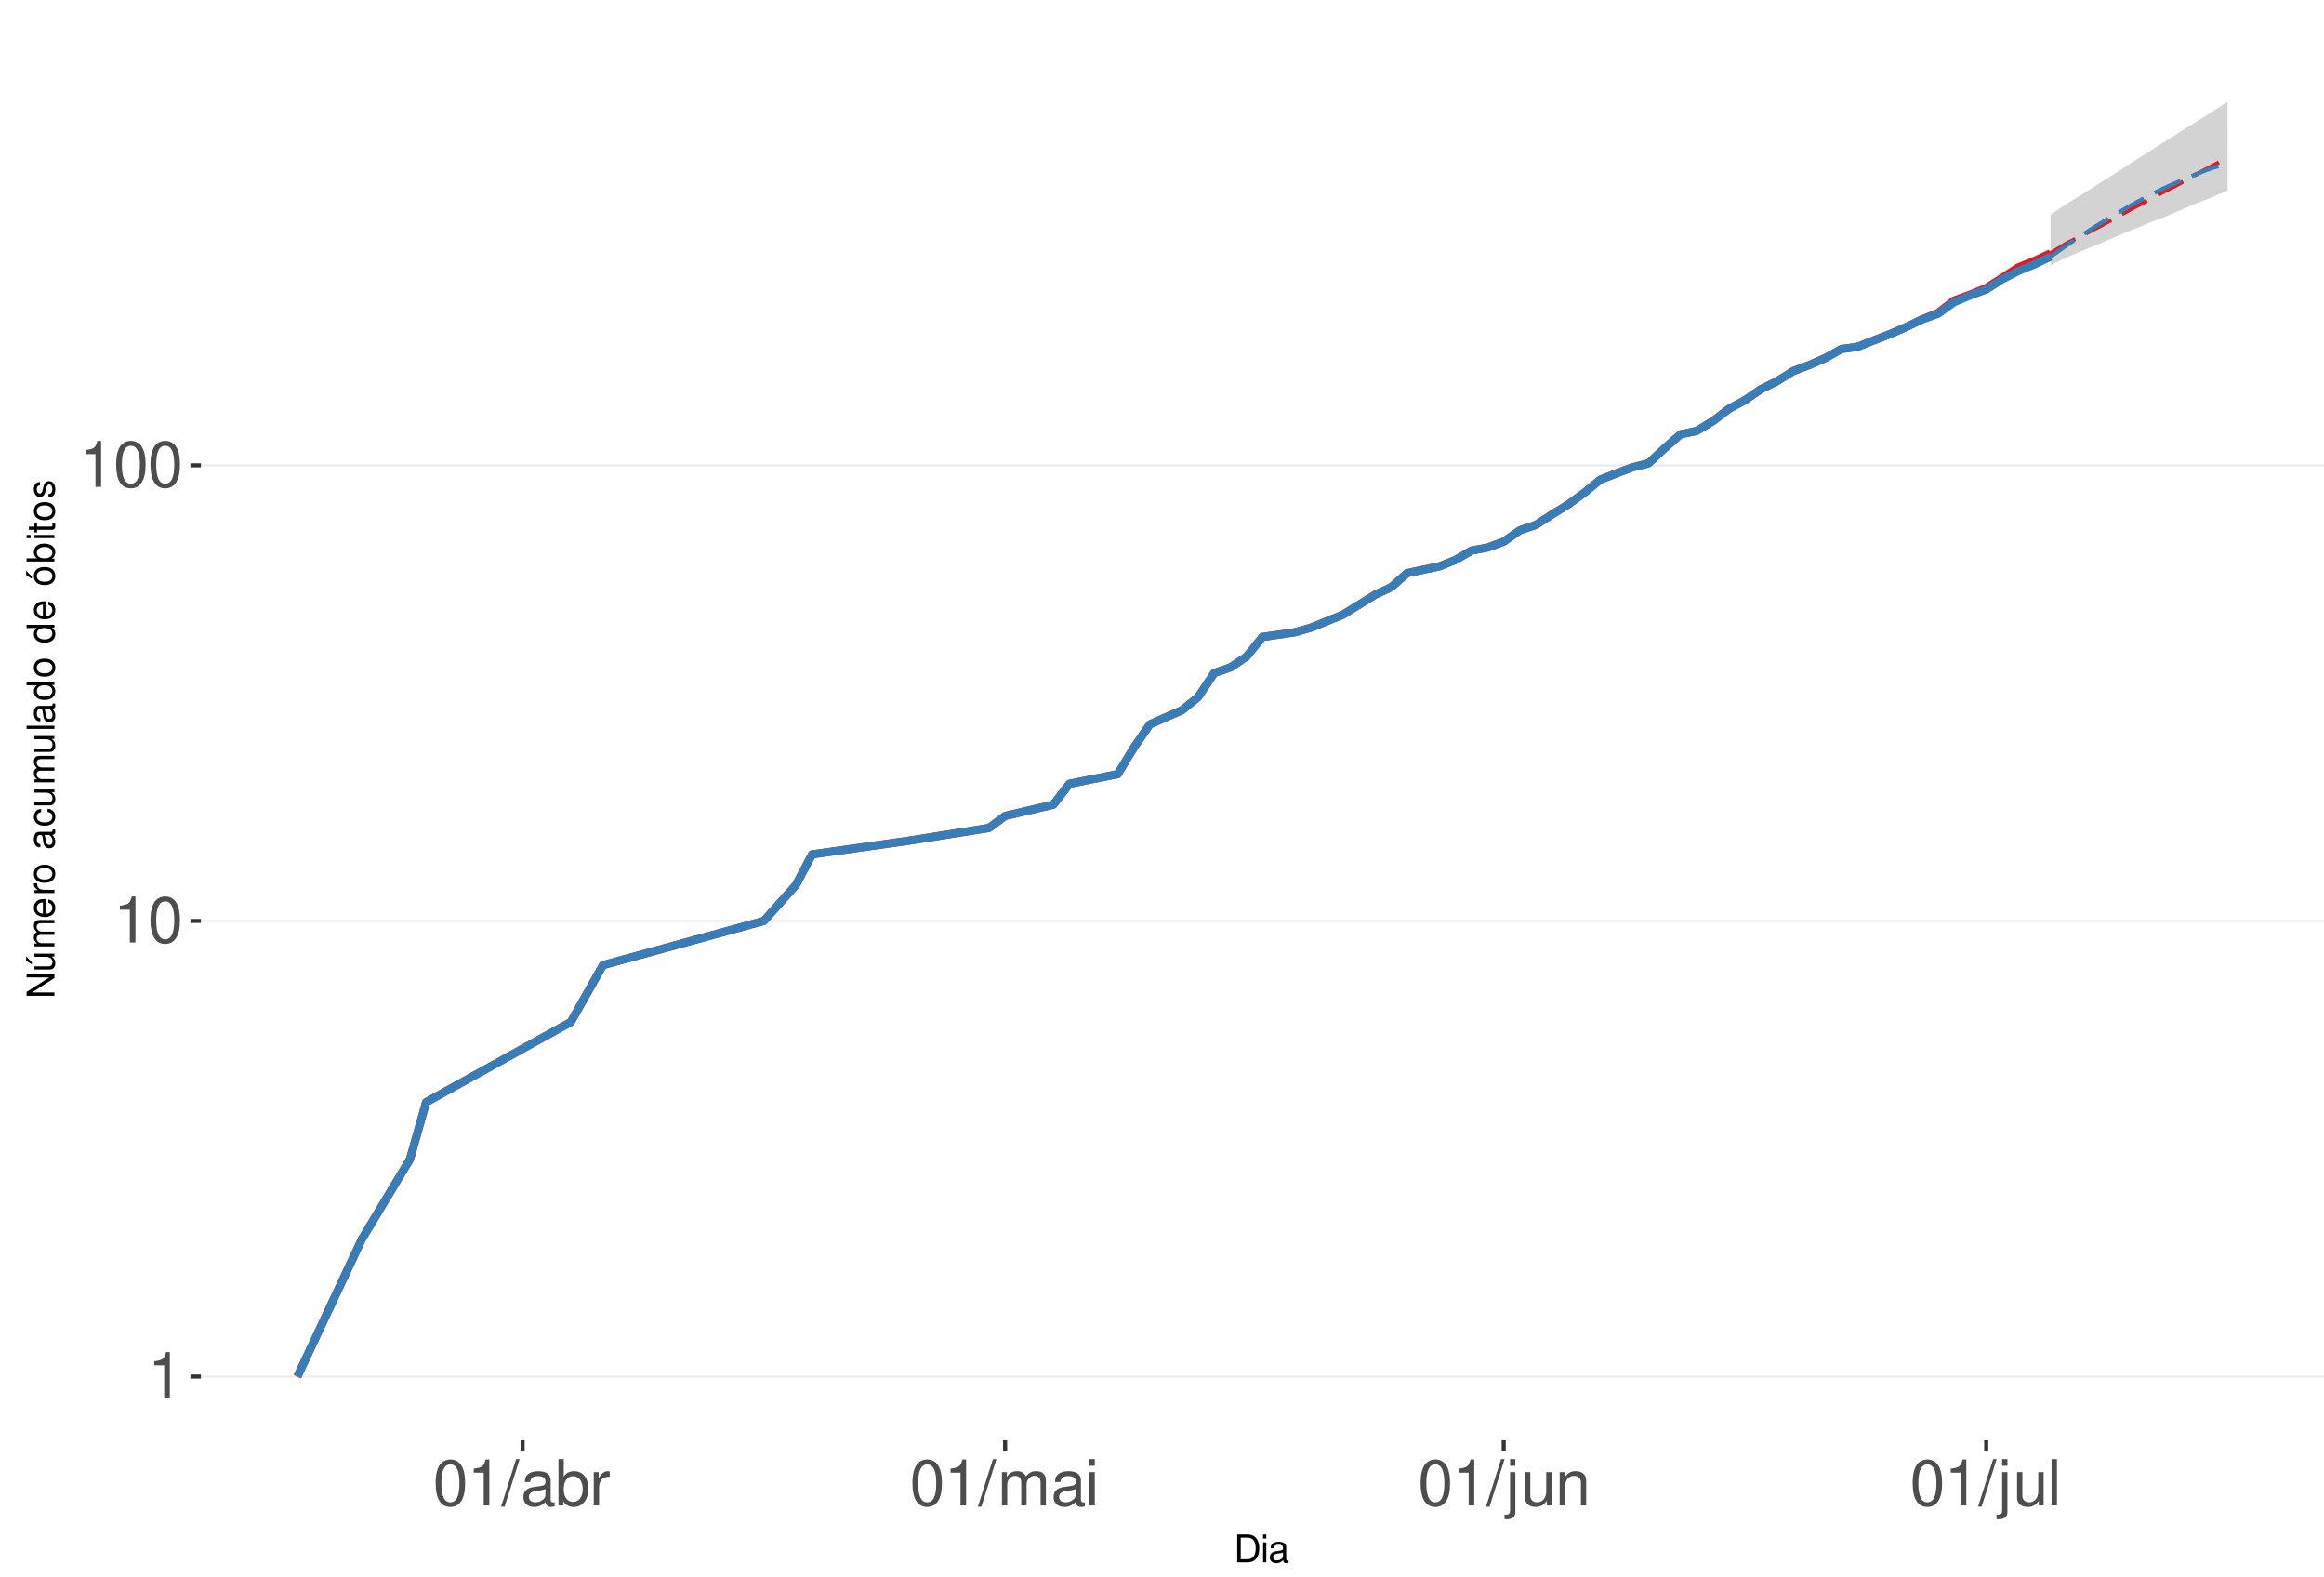
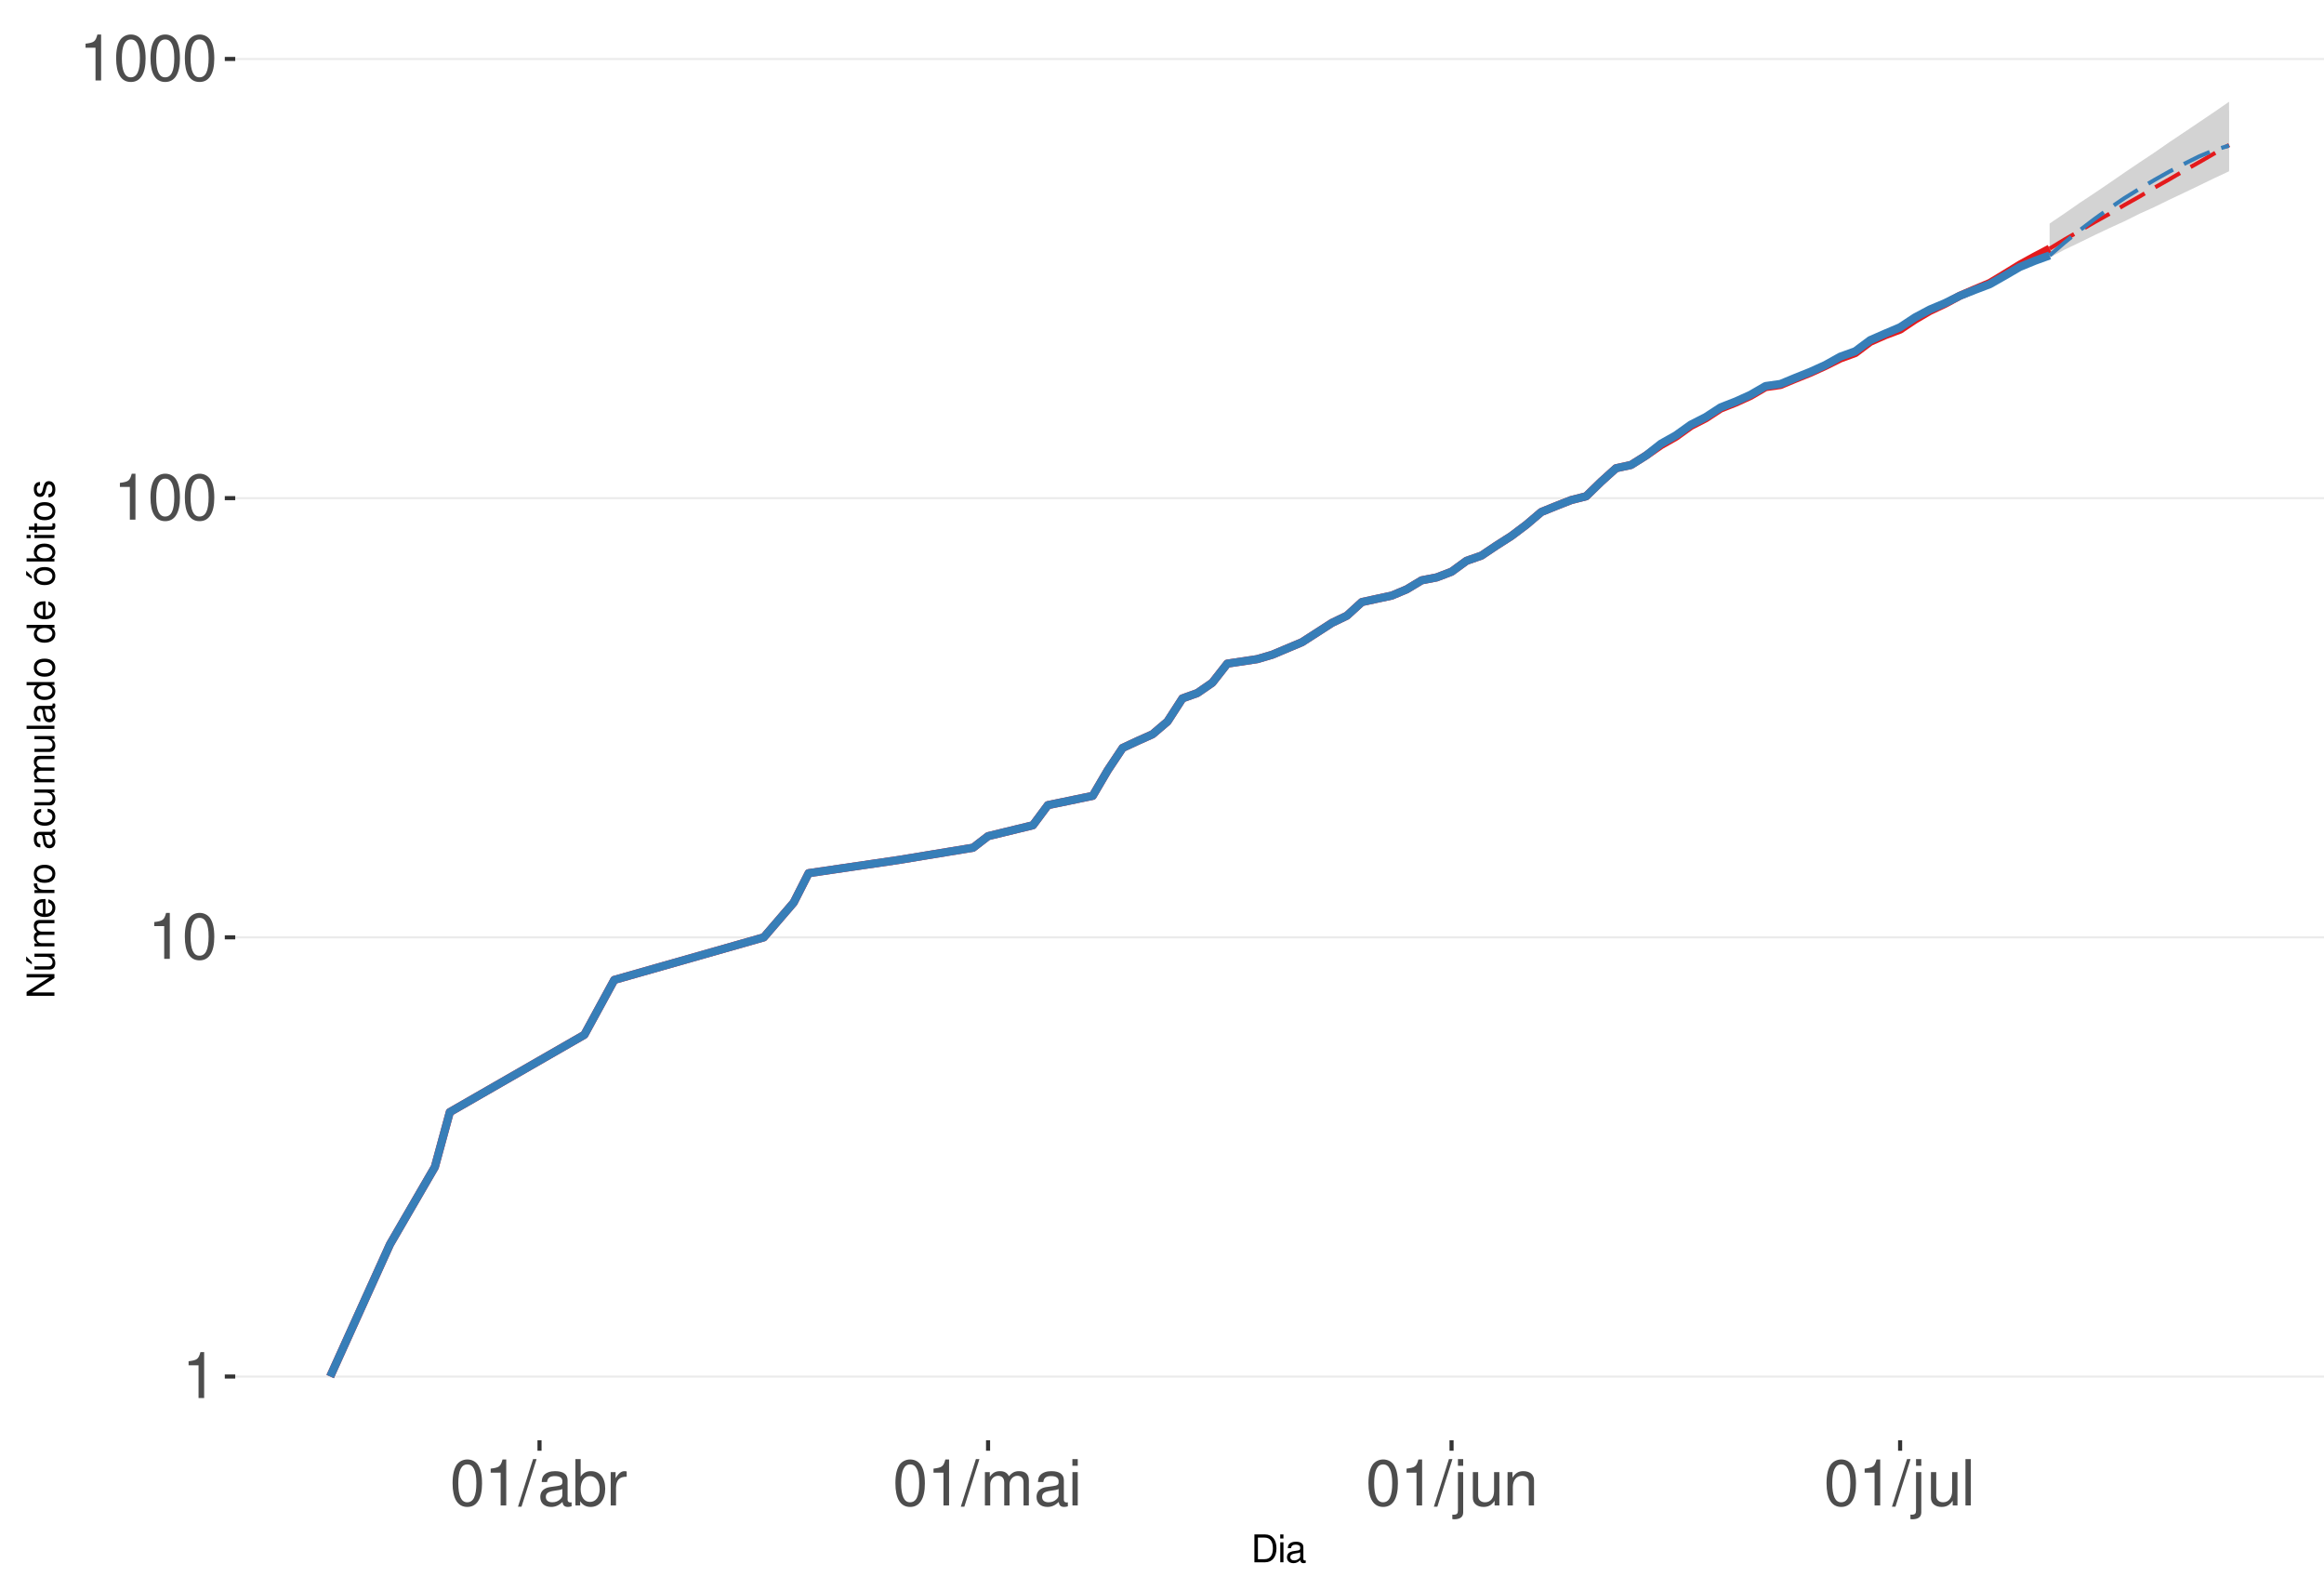
<svg xmlns="http://www.w3.org/2000/svg" xmlns:xlink="http://www.w3.org/1999/xlink" width="609pt" height="413pt" viewBox="0 0 609 413" version="1.1">
  <defs>
    <g>
      <symbol overflow="visible" id="glyph0-0">
        <path style="stroke:none;" d="" />
      </symbol>
      <symbol overflow="visible" id="glyph0-1">
        <path style="stroke:none;" d="M 4.312 -8.578 L 4.312 0 L 5.781 0 L 5.781 -12.047 L 4.812 -12.047 C 4.297 -10.188 3.969 -9.938 1.703 -9.641 L 1.703 -8.578 Z M 4.312 -8.578 " />
      </symbol>
      <symbol overflow="visible" id="glyph0-2">
        <path style="stroke:none;" d="M 4.578 -12.047 C 3.484 -12.047 2.484 -11.547 1.859 -10.734 C 1.094 -9.656 0.719 -8.062 0.719 -5.828 C 0.719 -1.766 2.047 0.391 4.578 0.391 C 7.078 0.391 8.438 -1.766 8.438 -5.734 C 8.438 -8.062 8.078 -9.625 7.297 -10.734 C 6.672 -11.562 5.703 -12.047 4.578 -12.047 Z M 4.578 -10.75 C 6.156 -10.75 6.953 -9.125 6.953 -5.859 C 6.953 -2.438 6.172 -0.828 4.547 -0.828 C 3 -0.828 2.219 -2.5 2.219 -5.812 C 2.219 -9.125 3 -10.75 4.578 -10.75 Z M 4.578 -10.75 " />
      </symbol>
      <symbol overflow="visible" id="glyph0-3">
        <path style="stroke:none;" d="M 3.812 -12.141 L -0.141 0.328 L 0.781 0.328 L 4.734 -12.141 Z M 3.812 -12.141 " />
      </symbol>
      <symbol overflow="visible" id="glyph0-4">
        <path style="stroke:none;" d="M 8.906 -0.812 C 8.766 -0.781 8.688 -0.781 8.609 -0.781 C 8.125 -0.781 7.859 -1.031 7.859 -1.469 L 7.859 -6.594 C 7.859 -8.141 6.734 -8.984 4.578 -8.984 C 3.297 -8.984 2.281 -8.609 1.688 -7.969 C 1.281 -7.516 1.109 -7.016 1.078 -6.141 L 2.484 -6.141 C 2.594 -7.219 3.234 -7.688 4.531 -7.688 C 5.797 -7.688 6.484 -7.234 6.484 -6.391 L 6.484 -6.031 C 6.469 -5.438 6.156 -5.219 5.031 -5.062 C 3.062 -4.812 2.766 -4.75 2.234 -4.531 C 1.219 -4.094 0.703 -3.328 0.703 -2.203 C 0.703 -0.609 1.797 0.391 3.562 0.391 C 4.656 0.391 5.547 0 6.531 -0.906 C 6.625 0 7.062 0.391 7.969 0.391 C 8.266 0.391 8.438 0.344 8.906 0.234 Z M 6.484 -2.75 C 6.484 -2.281 6.344 -2 5.922 -1.609 C 5.359 -1.094 4.688 -0.828 3.859 -0.828 C 2.781 -0.828 2.156 -1.344 2.156 -2.234 C 2.156 -3.141 2.75 -3.609 4.25 -3.828 C 5.734 -4.031 6.016 -4.094 6.484 -4.312 Z M 6.484 -2.75 " />
      </symbol>
      <symbol overflow="visible" id="glyph0-5">
        <path style="stroke:none;" d="M 0.906 -12.141 L 0.906 0 L 2.156 0 L 2.156 -1.109 C 2.812 -0.094 3.703 0.391 4.906 0.391 C 7.219 0.391 8.719 -1.5 8.719 -4.391 C 8.719 -7.234 7.297 -8.984 4.984 -8.984 C 3.781 -8.984 2.938 -8.531 2.281 -7.547 L 2.281 -12.141 Z M 4.719 -7.672 C 6.266 -7.672 7.266 -6.328 7.266 -4.25 C 7.266 -2.266 6.234 -0.922 4.719 -0.922 C 3.234 -0.922 2.281 -2.25 2.281 -4.297 C 2.281 -6.344 3.234 -7.672 4.719 -7.672 Z M 4.719 -7.672 " />
      </symbol>
      <symbol overflow="visible" id="glyph0-6">
        <path style="stroke:none;" d="M 1.156 -8.734 L 1.156 0 L 2.547 0 L 2.547 -4.531 C 2.562 -6.625 3.438 -7.562 5.344 -7.516 L 5.344 -8.922 C 5.109 -8.969 4.984 -8.984 4.812 -8.984 C 3.922 -8.984 3.234 -8.438 2.438 -7.141 L 2.438 -8.734 Z M 1.156 -8.734 " />
      </symbol>
      <symbol overflow="visible" id="glyph0-7">
        <path style="stroke:none;" d="M 1.172 -8.734 L 1.172 0 L 2.562 0 L 2.562 -5.484 C 2.562 -6.75 3.484 -7.766 4.609 -7.766 C 5.641 -7.766 6.234 -7.125 6.234 -6.016 L 6.234 0 L 7.625 0 L 7.625 -5.484 C 7.625 -6.75 8.547 -7.766 9.672 -7.766 C 10.688 -7.766 11.297 -7.109 11.297 -6.016 L 11.297 0 L 12.688 0 L 12.688 -6.547 C 12.688 -8.109 11.797 -8.984 10.156 -8.984 C 9 -8.984 8.297 -8.625 7.484 -7.641 C 6.969 -8.578 6.266 -8.984 5.125 -8.984 C 3.969 -8.984 3.188 -8.547 2.453 -7.5 L 2.453 -8.734 Z M 1.172 -8.734 " />
      </symbol>
      <symbol overflow="visible" id="glyph0-8">
        <path style="stroke:none;" d="M 2.5 -8.734 L 1.109 -8.734 L 1.109 0 L 2.5 0 Z M 2.5 -12.141 L 1.094 -12.141 L 1.094 -10.391 L 2.5 -10.391 Z M 2.5 -12.141 " />
      </symbol>
      <symbol overflow="visible" id="glyph0-9">
        <path style="stroke:none;" d="M 1.172 -8.734 L 1.172 1.266 C 1.172 2.125 0.906 2.422 0.031 2.422 C -0.062 2.422 -0.109 2.422 -0.297 2.406 L -0.297 3.578 C -0.141 3.609 -0.047 3.625 0.172 3.625 C 1.734 3.625 2.547 3.016 2.547 1.812 L 2.547 -8.734 Z M 2.547 -12.141 L 1.172 -12.141 L 1.172 -10.391 L 2.547 -10.391 Z M 2.547 -12.141 " />
      </symbol>
      <symbol overflow="visible" id="glyph0-10">
        <path style="stroke:none;" d="M 8.031 0 L 8.031 -8.734 L 6.641 -8.734 L 6.641 -3.781 C 6.641 -2 5.719 -0.828 4.266 -0.828 C 3.172 -0.828 2.469 -1.5 2.469 -2.547 L 2.469 -8.734 L 1.078 -8.734 L 1.078 -2 C 1.078 -0.547 2.172 0.391 3.859 0.391 C 5.141 0.391 5.969 -0.062 6.781 -1.219 L 6.781 0 Z M 8.031 0 " />
      </symbol>
      <symbol overflow="visible" id="glyph0-11">
        <path style="stroke:none;" d="M 1.172 -8.734 L 1.172 0 L 2.562 0 L 2.562 -4.812 C 2.562 -6.594 3.5 -7.766 4.938 -7.766 C 6.031 -7.766 6.734 -7.094 6.734 -6.047 L 6.734 0 L 8.109 0 L 8.109 -6.594 C 8.109 -8.047 7.031 -8.984 5.344 -8.984 C 4.047 -8.984 3.219 -8.484 2.453 -7.266 L 2.453 -8.734 Z M 1.172 -8.734 " />
      </symbol>
      <symbol overflow="visible" id="glyph0-12">
        <path style="stroke:none;" d="M 2.531 -12.141 L 1.125 -12.141 L 1.125 0 L 2.531 0 Z M 2.531 -12.141 " />
      </symbol>
      <symbol overflow="visible" id="glyph1-0">
        <path style="stroke:none;" d="" />
      </symbol>
      <symbol overflow="visible" id="glyph1-1">
        <path style="stroke:none;" d="M 0.891 0 L 3.703 0 C 5.547 0 6.672 -1.375 6.672 -3.656 C 6.672 -5.906 5.547 -7.297 3.703 -7.297 L 0.891 -7.297 Z M 1.812 -0.812 L 1.812 -6.469 L 3.547 -6.469 C 4.984 -6.469 5.734 -5.5 5.734 -3.641 C 5.734 -1.797 4.984 -0.812 3.547 -0.812 Z M 1.812 -0.812 " />
      </symbol>
      <symbol overflow="visible" id="glyph1-2">
        <path style="stroke:none;" d="M 1.5 -5.234 L 0.672 -5.234 L 0.672 0 L 1.5 0 Z M 1.5 -7.297 L 0.656 -7.297 L 0.656 -6.234 L 1.5 -6.234 Z M 1.5 -7.297 " />
      </symbol>
      <symbol overflow="visible" id="glyph1-3">
        <path style="stroke:none;" d="M 5.344 -0.484 C 5.266 -0.469 5.219 -0.469 5.172 -0.469 C 4.875 -0.469 4.719 -0.625 4.719 -0.875 L 4.719 -3.953 C 4.719 -4.891 4.047 -5.391 2.75 -5.391 C 1.984 -5.391 1.375 -5.172 1.016 -4.781 C 0.766 -4.516 0.672 -4.203 0.656 -3.688 L 1.484 -3.688 C 1.562 -4.328 1.938 -4.625 2.719 -4.625 C 3.484 -4.625 3.891 -4.344 3.891 -3.844 L 3.891 -3.625 C 3.875 -3.266 3.703 -3.125 3.016 -3.047 C 1.844 -2.891 1.656 -2.844 1.344 -2.719 C 0.734 -2.453 0.422 -2 0.422 -1.312 C 0.422 -0.375 1.078 0.234 2.141 0.234 C 2.797 0.234 3.328 0 3.922 -0.547 C 3.984 0 4.234 0.234 4.781 0.234 C 4.953 0.234 5.062 0.203 5.344 0.141 Z M 3.891 -1.656 C 3.891 -1.375 3.812 -1.203 3.562 -0.969 C 3.219 -0.656 2.812 -0.5 2.312 -0.5 C 1.672 -0.5 1.297 -0.812 1.297 -1.344 C 1.297 -1.891 1.656 -2.172 2.547 -2.297 C 3.438 -2.422 3.609 -2.453 3.891 -2.594 Z M 3.891 -1.656 " />
      </symbol>
      <symbol overflow="visible" id="glyph2-0">
        <path style="stroke:none;" d="" />
      </symbol>
      <symbol overflow="visible" id="glyph2-1">
        <path style="stroke:none;" d="M -7.297 -6.453 L -7.297 -5.578 L -1.328 -5.578 L -7.297 -1.766 L -7.297 -0.766 L 0 -0.766 L 0 -1.641 L -5.906 -1.641 L 0 -5.406 L 0 -6.453 Z M -7.297 -6.453 " />
      </symbol>
      <symbol overflow="visible" id="glyph2-2">
        <path style="stroke:none;" d="M 0 -4.812 L -5.234 -4.812 L -5.234 -3.984 L -2.266 -3.984 C -1.203 -3.984 -0.5 -3.438 -0.5 -2.562 C -0.5 -1.906 -0.906 -1.484 -1.531 -1.484 L -5.234 -1.484 L -5.234 -0.656 L -1.203 -0.656 C -0.328 -0.656 0.234 -1.297 0.234 -2.312 C 0.234 -3.094 -0.047 -3.578 -0.734 -4.062 L 0 -4.062 Z M -7.406 -2.953 L -5.922 -2 L -5.922 -2.594 L -7.406 -4.094 Z M -7.406 -2.953 " />
      </symbol>
      <symbol overflow="visible" id="glyph2-3">
        <path style="stroke:none;" d="M -5.234 -0.703 L 0 -0.703 L 0 -1.547 L -3.297 -1.547 C -4.047 -1.547 -4.656 -2.094 -4.656 -2.766 C -4.656 -3.391 -4.281 -3.734 -3.609 -3.734 L 0 -3.734 L 0 -4.578 L -3.297 -4.578 C -4.047 -4.578 -4.656 -5.125 -4.656 -5.812 C -4.656 -6.422 -4.266 -6.781 -3.609 -6.781 L 0 -6.781 L 0 -7.625 L -3.938 -7.625 C -4.875 -7.625 -5.391 -7.078 -5.391 -6.094 C -5.391 -5.406 -5.188 -4.984 -4.594 -4.484 C -5.156 -4.188 -5.391 -3.766 -5.391 -3.078 C -5.391 -2.375 -5.125 -1.906 -4.5 -1.469 L -5.234 -1.469 Z M -5.234 -0.703 " />
      </symbol>
      <symbol overflow="visible" id="glyph2-4">
        <path style="stroke:none;" d="M -2.344 -5.125 C -3.141 -5.125 -3.625 -5.062 -4.016 -4.922 C -4.875 -4.578 -5.391 -3.781 -5.391 -2.797 C -5.391 -1.344 -4.281 -0.406 -2.547 -0.406 C -0.812 -0.406 0.234 -1.297 0.234 -2.781 C 0.234 -3.984 -0.453 -4.812 -1.594 -5.016 L -1.594 -4.188 C -0.906 -3.953 -0.547 -3.484 -0.547 -2.812 C -0.547 -2.281 -0.781 -1.828 -1.219 -1.547 C -1.516 -1.344 -1.812 -1.281 -2.344 -1.266 Z M -3.016 -1.297 C -3.984 -1.359 -4.625 -1.953 -4.625 -2.797 C -4.625 -3.641 -3.953 -4.234 -3.016 -4.234 Z M -3.016 -1.297 " />
      </symbol>
      <symbol overflow="visible" id="glyph2-5">
        <path style="stroke:none;" d="M -5.234 -0.688 L 0 -0.688 L 0 -1.531 L -2.719 -1.531 C -3.984 -1.547 -4.547 -2.062 -4.516 -3.203 L -5.359 -3.203 C -5.375 -3.062 -5.391 -2.984 -5.391 -2.891 C -5.391 -2.344 -5.062 -1.938 -4.297 -1.453 L -5.234 -1.453 Z M -5.234 -0.688 " />
      </symbol>
      <symbol overflow="visible" id="glyph2-6">
        <path style="stroke:none;" d="M -5.391 -2.719 C -5.391 -1.234 -4.344 -0.359 -2.578 -0.359 C -0.812 -0.359 0.234 -1.234 0.234 -2.734 C 0.234 -4.203 -0.812 -5.094 -2.547 -5.094 C -4.359 -5.094 -5.391 -4.234 -5.391 -2.719 Z M -4.625 -2.734 C -4.625 -3.672 -3.844 -4.234 -2.547 -4.234 C -1.312 -4.234 -0.547 -3.656 -0.547 -2.734 C -0.547 -1.797 -1.312 -1.234 -2.578 -1.234 C -3.844 -1.234 -4.625 -1.797 -4.625 -2.734 Z M -4.625 -2.734 " />
      </symbol>
      <symbol overflow="visible" id="glyph2-7">
        <path style="stroke:none;" d="" />
      </symbol>
      <symbol overflow="visible" id="glyph2-8">
        <path style="stroke:none;" d="M -0.484 -5.344 C -0.469 -5.266 -0.469 -5.219 -0.469 -5.172 C -0.469 -4.875 -0.625 -4.719 -0.875 -4.719 L -3.953 -4.719 C -4.891 -4.719 -5.391 -4.047 -5.391 -2.75 C -5.391 -1.984 -5.172 -1.375 -4.781 -1.016 C -4.516 -0.766 -4.203 -0.672 -3.688 -0.656 L -3.688 -1.484 C -4.328 -1.562 -4.625 -1.938 -4.625 -2.719 C -4.625 -3.484 -4.344 -3.891 -3.844 -3.891 L -3.625 -3.891 C -3.266 -3.875 -3.125 -3.703 -3.047 -3.016 C -2.891 -1.844 -2.844 -1.656 -2.719 -1.344 C -2.453 -0.734 -2 -0.422 -1.312 -0.422 C -0.375 -0.422 0.234 -1.078 0.234 -2.141 C 0.234 -2.797 0 -3.328 -0.547 -3.922 C 0 -3.984 0.234 -4.234 0.234 -4.781 C 0.234 -4.953 0.203 -5.062 0.141 -5.344 Z M -1.656 -3.891 C -1.375 -3.891 -1.203 -3.812 -0.969 -3.562 C -0.656 -3.219 -0.5 -2.812 -0.5 -2.312 C -0.5 -1.672 -0.812 -1.297 -1.344 -1.297 C -1.891 -1.297 -2.172 -1.656 -2.297 -2.547 C -2.422 -3.438 -2.453 -3.609 -2.594 -3.891 Z M -1.656 -3.891 " />
      </symbol>
      <symbol overflow="visible" id="glyph2-9">
        <path style="stroke:none;" d="M -3.484 -4.703 C -3.984 -4.672 -4.312 -4.562 -4.609 -4.359 C -5.094 -4 -5.391 -3.375 -5.391 -2.641 C -5.391 -1.219 -4.266 -0.312 -2.531 -0.312 C -0.844 -0.312 0.234 -1.203 0.234 -2.625 C 0.234 -3.875 -0.516 -4.672 -1.797 -4.766 L -1.797 -3.938 C -0.953 -3.797 -0.547 -3.359 -0.547 -2.656 C -0.547 -1.734 -1.297 -1.188 -2.531 -1.188 C -3.844 -1.188 -4.625 -1.719 -4.625 -2.625 C -4.625 -3.328 -4.203 -3.766 -3.484 -3.875 Z M -3.484 -4.703 " />
      </symbol>
      <symbol overflow="visible" id="glyph2-10">
        <path style="stroke:none;" d="M 0 -4.812 L -5.234 -4.812 L -5.234 -3.984 L -2.266 -3.984 C -1.203 -3.984 -0.5 -3.438 -0.5 -2.562 C -0.5 -1.906 -0.906 -1.484 -1.531 -1.484 L -5.234 -1.484 L -5.234 -0.656 L -1.203 -0.656 C -0.328 -0.656 0.234 -1.297 0.234 -2.312 C 0.234 -3.094 -0.047 -3.578 -0.734 -4.062 L 0 -4.062 Z M 0 -4.812 " />
      </symbol>
      <symbol overflow="visible" id="glyph2-11">
        <path style="stroke:none;" d="M -7.297 -1.516 L -7.297 -0.688 L 0 -0.688 L 0 -1.516 Z M -7.297 -1.516 " />
      </symbol>
      <symbol overflow="visible" id="glyph2-12">
        <path style="stroke:none;" d="M -7.297 -4.953 L -7.297 -4.125 L -4.578 -4.125 C -5.109 -3.766 -5.391 -3.203 -5.391 -2.516 C -5.391 -1.156 -4.297 -0.266 -2.625 -0.266 C -0.859 -0.266 0.234 -1.125 0.234 -2.547 C 0.234 -3.266 -0.047 -3.766 -0.688 -4.203 L 0 -4.203 L 0 -4.953 Z M -4.609 -2.656 C -4.609 -3.547 -3.812 -4.125 -2.562 -4.125 C -1.344 -4.125 -0.547 -3.547 -0.547 -2.656 C -0.547 -1.734 -1.359 -1.125 -2.578 -1.125 C -3.797 -1.125 -4.609 -1.734 -4.609 -2.656 Z M -4.609 -2.656 " />
      </symbol>
      <symbol overflow="visible" id="glyph2-13">
        <path style="stroke:none;" d="M -5.391 -2.719 C -5.391 -1.234 -4.344 -0.359 -2.578 -0.359 C -0.812 -0.359 0.234 -1.234 0.234 -2.734 C 0.234 -4.203 -0.812 -5.094 -2.547 -5.094 C -4.359 -5.094 -5.391 -4.234 -5.391 -2.719 Z M -4.625 -2.734 C -4.625 -3.672 -3.844 -4.234 -2.547 -4.234 C -1.312 -4.234 -0.547 -3.656 -0.547 -2.734 C -0.547 -1.797 -1.312 -1.234 -2.578 -1.234 C -3.844 -1.234 -4.625 -1.797 -4.625 -2.734 Z M -7.406 -2.984 L -5.922 -2.016 L -5.922 -2.625 L -7.406 -4.109 Z M -7.406 -2.984 " />
      </symbol>
      <symbol overflow="visible" id="glyph2-14">
        <path style="stroke:none;" d="M -7.297 -0.547 L 0 -0.547 L 0 -1.297 L -0.672 -1.297 C -0.062 -1.688 0.234 -2.219 0.234 -2.953 C 0.234 -4.328 -0.906 -5.234 -2.641 -5.234 C -4.344 -5.234 -5.391 -4.375 -5.391 -2.984 C -5.391 -2.266 -5.125 -1.766 -4.531 -1.375 L -7.297 -1.375 Z M -4.609 -2.828 C -4.609 -3.766 -3.797 -4.359 -2.547 -4.359 C -1.359 -4.359 -0.547 -3.734 -0.547 -2.828 C -0.547 -1.938 -1.344 -1.375 -2.578 -1.375 C -3.812 -1.375 -4.609 -1.938 -4.609 -2.828 Z M -4.609 -2.828 " />
      </symbol>
      <symbol overflow="visible" id="glyph2-15">
        <path style="stroke:none;" d="M -5.234 -1.5 L -5.234 -0.672 L 0 -0.672 L 0 -1.5 Z M -7.297 -1.5 L -7.297 -0.656 L -6.234 -0.656 L -6.234 -1.5 Z M -7.297 -1.5 " />
      </symbol>
      <symbol overflow="visible" id="glyph2-16">
        <path style="stroke:none;" d="M -5.234 -2.547 L -5.234 -1.688 L -6.688 -1.688 L -6.688 -0.844 L -5.234 -0.844 L -5.234 -0.141 L -4.562 -0.141 L -4.562 -0.844 L -0.594 -0.844 C -0.062 -0.844 0.234 -1.203 0.234 -1.859 C 0.234 -2.078 0.203 -2.266 0.156 -2.547 L -0.547 -2.547 C -0.516 -2.422 -0.5 -2.312 -0.5 -2.141 C -0.5 -1.781 -0.594 -1.688 -0.969 -1.688 L -4.562 -1.688 L -4.562 -2.547 Z M -5.234 -2.547 " />
      </symbol>
      <symbol overflow="visible" id="glyph2-17">
        <path style="stroke:none;" d="M -3.781 -4.375 C -4.812 -4.375 -5.391 -3.688 -5.391 -2.484 C -5.391 -1.266 -4.766 -0.469 -3.797 -0.469 C -2.969 -0.469 -2.578 -0.891 -2.281 -2.125 L -2.094 -2.906 C -1.953 -3.484 -1.734 -3.719 -1.375 -3.719 C -0.875 -3.719 -0.547 -3.234 -0.547 -2.5 C -0.547 -2.047 -0.672 -1.672 -0.891 -1.453 C -1.047 -1.328 -1.188 -1.266 -1.562 -1.219 L -1.562 -0.344 C -0.344 -0.375 0.234 -1.062 0.234 -2.438 C 0.234 -3.75 -0.422 -4.594 -1.438 -4.594 C -2.203 -4.594 -2.641 -4.156 -2.891 -3.109 L -3.078 -2.312 C -3.234 -1.625 -3.453 -1.344 -3.828 -1.344 C -4.312 -1.344 -4.625 -1.766 -4.625 -2.453 C -4.625 -3.125 -4.328 -3.484 -3.781 -3.5 Z M -3.781 -4.375 " />
      </symbol>
    </g>
    <clipPath id="clip1">
-       <path d="M 52.645 9.961 L 609 9.961 L 609 377.328 L 52.645 377.328 Z M 52.645 9.961 " />
+       <path d="M 61.645 9.961 L 609 9.961 L 609 377.328 L 61.645 377.328 Z M 61.645 9.961 " />
    </clipPath>
    <clipPath id="clip2">
-       <path d="M 52.645 360 L 609 360 L 609 361 L 52.645 361 Z M 52.645 360 " />
+       <path d="M 61.645 360 L 609 360 L 609 361 L 61.645 361 Z M 61.645 360 " />
    </clipPath>
    <clipPath id="clip3">
-       <path d="M 52.645 241 L 609 241 L 609 242 L 52.645 242 Z M 52.645 241 " />
+       <path d="M 61.645 245 L 609 245 L 609 246 L 61.645 246 Z M 61.645 245 " />
    </clipPath>
    <clipPath id="clip4">
-       <path d="M 52.645 121 L 609 121 L 609 123 L 52.645 123 Z M 52.645 121 " />
+       <path d="M 61.645 130 L 609 130 L 609 131 L 61.645 131 Z M 61.645 130 " />
+     </clipPath>
+     <clipPath id="clip5">
+       <path d="M 61.645 15 L 609 15 L 609 16 L 61.645 16 Z M 61.645 15 " />
    </clipPath>
  </defs>
  <g id="surface250">
    <rect x="0" y="0" width="609" height="413" style="fill:rgb(100%,100%,100%);fill-opacity:1;stroke:none;" />
    <rect x="0" y="0" width="609" height="413" style="fill:rgb(100%,100%,100%);fill-opacity:1;stroke:none;" />
    <path style="fill:none;stroke-width:1.067;stroke-linecap:round;stroke-linejoin:round;stroke:rgb(100%,100%,100%);stroke-opacity:1;stroke-miterlimit:10;" d="M 0 413 L 609 413 L 609 0 L 0 0 Z M 0 413 " />
    <g clip-path="url(#clip1)" clip-rule="nonzero">
-       <path style=" stroke:none;fill-rule:nonzero;fill:rgb(100%,100%,100%);fill-opacity:1;" d="M 52.645 377.328 L 609 377.328 L 609 9.961 L 52.645 9.961 Z M 52.645 377.328 " />
+       <path style=" stroke:none;fill-rule:nonzero;fill:rgb(100%,100%,100%);fill-opacity:1;" d="M 61.645 377.328 L 609 377.328 L 609 9.961 L 61.645 9.961 Z M 61.645 377.328 " />
    </g>
    <g clip-path="url(#clip2)" clip-rule="nonzero">
-       <path style="fill:none;stroke-width:0.533;stroke-linecap:butt;stroke-linejoin:round;stroke:rgb(92.157%,92.157%,92.157%);stroke-opacity:1;stroke-miterlimit:10;" d="M 52.645 360.629 L 609 360.629 " />
+       <path style="fill:none;stroke-width:0.533;stroke-linecap:butt;stroke-linejoin:round;stroke:rgb(92.157%,92.157%,92.157%);stroke-opacity:1;stroke-miterlimit:10;" d="M 61.645 360.629 L 609 360.629 " />
    </g>
    <g clip-path="url(#clip3)" clip-rule="nonzero">
-       <path style="fill:none;stroke-width:0.533;stroke-linecap:butt;stroke-linejoin:round;stroke:rgb(92.157%,92.157%,92.157%);stroke-opacity:1;stroke-miterlimit:10;" d="M 52.645 241.27 L 609 241.27 " />
+       <path style="fill:none;stroke-width:0.533;stroke-linecap:butt;stroke-linejoin:round;stroke:rgb(92.157%,92.157%,92.157%);stroke-opacity:1;stroke-miterlimit:10;" d="M 61.645 245.57 L 609 245.57 " />
    </g>
    <g clip-path="url(#clip4)" clip-rule="nonzero">
-       <path style="fill:none;stroke-width:0.533;stroke-linecap:butt;stroke-linejoin:round;stroke:rgb(92.157%,92.157%,92.157%);stroke-opacity:1;stroke-miterlimit:10;" d="M 52.645 121.906 L 609 121.906 " />
-     </g>
-     <path style=" stroke:none;fill-rule:nonzero;fill:rgb(82.745%,82.745%,82.745%);fill-opacity:1;" d="M 537.348 56.23 L 541.562 53.391 L 545.777 50.828 L 549.992 48.137 L 554.207 45.457 L 558.422 42.688 L 562.637 40.055 L 566.852 37.348 L 571.066 34.68 L 575.281 32.051 L 579.496 29.371 L 583.711 26.66 L 583.711 49.914 L 579.496 51.758 L 575.281 53.391 L 571.066 55.219 L 566.852 56.965 L 562.637 58.621 L 558.422 60.332 L 554.207 62.102 L 549.992 63.93 L 545.777 65.652 L 541.562 67.434 L 537.348 69.469 Z M 537.348 56.23 " />
-     <path style=" stroke:none;fill-rule:nonzero;fill:rgb(82.745%,82.745%,82.745%);fill-opacity:1;" d="M 537.348 67.254 L 541.562 62.594 L 545.777 58.316 L 549.992 54.508 L 554.207 50.828 L 558.422 47.516 L 562.637 44.402 L 566.852 41.574 L 571.066 38.996 L 575.281 36.543 L 579.496 34.488 L 583.711 32.973 L 583.711 49.914 L 579.496 50.828 L 575.281 52.023 L 571.066 53.391 L 566.852 54.789 L 562.637 56.379 L 558.422 58.012 L 554.207 59.703 L 549.992 61.449 L 545.777 63.258 L 541.562 65.305 Z M 537.348 67.254 " />
-     <path style="fill:none;stroke-width:2.134;stroke-linecap:butt;stroke-linejoin:round;stroke:rgb(89.412%,10.196%,10.98%);stroke-opacity:1;stroke-miterlimit:10;" d="M 77.934 360.629 L 94.793 324.699 L 107.438 303.68 L 111.652 288.766 L 149.586 267.75 L 158.016 252.836 L 200.164 241.27 L 208.594 231.816 L 212.809 223.828 L 238.098 220.25 L 259.172 216.906 L 263.387 213.762 L 276.031 210.801 L 280.246 205.336 L 292.891 202.809 L 297.105 195.887 L 301.32 189.781 L 305.535 187.895 L 309.75 186.074 L 313.965 182.617 L 318.18 176.328 L 322.395 174.867 L 326.609 172.066 L 330.824 166.875 L 339.254 165.656 L 343.469 164.465 L 351.898 161.047 L 360.328 155.805 L 364.543 153.848 L 368.754 150.145 L 372.969 149.258 L 377.184 148.387 L 381.398 146.688 L 385.613 144.238 L 389.828 143.445 L 394.043 141.898 L 398.258 138.938 L 402.473 137.516 L 406.688 134.785 L 410.902 132.195 L 415.117 129.125 L 419.332 125.668 L 423.547 124.023 L 427.762 122.43 L 431.977 121.391 L 436.191 117.441 L 440.406 113.77 L 444.621 112.891 L 448.836 110.34 L 453.051 107.125 L 457.266 104.836 L 461.48 101.938 L 465.695 99.863 L 469.91 97.219 L 474.125 95.633 L 478.34 93.793 L 482.555 91.438 L 486.77 90.863 L 490.984 89.184 L 495.199 87.555 L 499.414 85.719 L 503.629 83.695 L 507.844 81.984 L 512.059 78.73 L 516.273 77.176 L 520.488 75.457 L 524.703 72.773 L 528.918 70.035 L 533.133 68.348 L 537.348 66.359 " />
-     <path style="fill:none;stroke-width:1.067;stroke-linecap:butt;stroke-linejoin:round;stroke:rgb(89.412%,10.196%,10.98%);stroke-opacity:1;stroke-dasharray:7.469,3.201;stroke-miterlimit:10;" d="M 537.348 66.359 L 541.562 63.762 L 545.777 61.613 L 549.992 59.391 L 554.207 57.113 L 558.422 54.789 L 562.637 52.566 L 566.852 50.305 L 571.066 48.137 L 575.281 45.816 L 579.496 43.594 L 583.711 41.355 " />
-     <path style="fill:none;stroke-width:2.134;stroke-linecap:butt;stroke-linejoin:round;stroke:rgb(21.569%,49.412%,72.157%);stroke-opacity:1;stroke-miterlimit:10;" d="M 77.934 360.629 L 94.793 324.699 L 107.438 303.68 L 111.652 288.766 L 149.586 267.75 L 158.016 252.836 L 200.164 241.27 L 208.594 231.816 L 212.809 223.828 L 238.098 220.25 L 259.172 216.906 L 263.387 213.762 L 276.031 210.801 L 280.246 205.336 L 292.891 202.809 L 297.105 195.887 L 301.32 189.781 L 305.535 187.895 L 309.75 186.074 L 313.965 182.617 L 318.18 176.328 L 322.395 174.867 L 326.609 172.066 L 330.824 166.875 L 339.254 165.656 L 343.469 164.465 L 351.898 161.047 L 360.328 155.805 L 364.543 153.848 L 368.754 150.145 L 372.969 149.258 L 377.184 148.387 L 381.398 146.688 L 385.613 144.238 L 389.828 143.445 L 394.043 141.898 L 398.258 138.938 L 402.473 137.516 L 406.688 134.785 L 410.902 132.195 L 415.117 129.125 L 419.332 125.668 L 423.547 124.023 L 427.762 122.43 L 431.977 121.391 L 436.191 117.441 L 440.406 113.77 L 444.621 112.891 L 448.836 110.34 L 453.051 107.125 L 457.266 104.836 L 461.48 101.938 L 465.695 99.863 L 469.91 97.219 L 474.125 95.633 L 478.34 93.793 L 482.555 91.438 L 486.77 90.863 L 490.984 89.184 L 495.199 87.555 L 499.414 85.719 L 503.629 83.695 L 507.844 82.227 L 512.059 79.184 L 516.273 77.395 L 520.488 75.879 L 524.703 73.18 L 528.918 70.996 L 533.133 69.277 L 537.348 67.254 " />
-     <path style="fill:none;stroke-width:1.067;stroke-linecap:butt;stroke-linejoin:round;stroke:rgb(21.569%,49.412%,72.157%);stroke-opacity:1;stroke-dasharray:7.469,3.201;stroke-miterlimit:10;" d="M 537.348 67.254 L 541.562 64.27 L 545.777 61.449 L 549.992 58.773 L 554.207 56.23 L 558.422 53.805 L 562.637 51.488 L 566.852 49.398 L 571.066 47.516 L 575.281 45.695 L 579.496 44.055 L 583.711 42.91 " />
-     <g style="fill:rgb(30.196%,30.196%,30.196%);fill-opacity:1;">
-       <use xlink:href="#glyph0-1" x="38.715" y="366.267" />
-     </g>
-     <g style="fill:rgb(30.196%,30.196%,30.196%);fill-opacity:1;">
-       <use xlink:href="#glyph0-1" x="29.715" y="246.907" />
-       <use xlink:href="#glyph0-2" x="38.715" y="246.907" />
-     </g>
-     <g style="fill:rgb(30.196%,30.196%,30.196%);fill-opacity:1;">
-       <use xlink:href="#glyph0-1" x="20.715" y="127.544" />
-       <use xlink:href="#glyph0-2" x="29.715" y="127.544" />
-       <use xlink:href="#glyph0-2" x="38.715" y="127.544" />
-     </g>
-     <path style="fill:none;stroke-width:1.067;stroke-linecap:butt;stroke-linejoin:round;stroke:rgb(20%,20%,20%);stroke-opacity:1;stroke-miterlimit:10;" d="M 49.906 360.629 L 52.645 360.629 " />
-     <path style="fill:none;stroke-width:1.067;stroke-linecap:butt;stroke-linejoin:round;stroke:rgb(20%,20%,20%);stroke-opacity:1;stroke-miterlimit:10;" d="M 49.906 241.27 L 52.645 241.27 " />
-     <path style="fill:none;stroke-width:1.067;stroke-linecap:butt;stroke-linejoin:round;stroke:rgb(20%,20%,20%);stroke-opacity:1;stroke-miterlimit:10;" d="M 49.906 121.906 L 52.645 121.906 " />
-     <path style="fill:none;stroke-width:1.067;stroke-linecap:butt;stroke-linejoin:round;stroke:rgb(20%,20%,20%);stroke-opacity:1;stroke-miterlimit:10;" d="M 136.941 380.07 L 136.941 377.328 " />
-     <path style="fill:none;stroke-width:1.067;stroke-linecap:butt;stroke-linejoin:round;stroke:rgb(20%,20%,20%);stroke-opacity:1;stroke-miterlimit:10;" d="M 263.387 380.07 L 263.387 377.328 " />
-     <path style="fill:none;stroke-width:1.067;stroke-linecap:butt;stroke-linejoin:round;stroke:rgb(20%,20%,20%);stroke-opacity:1;stroke-miterlimit:10;" d="M 394.043 380.07 L 394.043 377.328 " />
-     <path style="fill:none;stroke-width:1.067;stroke-linecap:butt;stroke-linejoin:round;stroke:rgb(20%,20%,20%);stroke-opacity:1;stroke-miterlimit:10;" d="M 520.488 380.07 L 520.488 377.328 " />
-     <g style="fill:rgb(30.196%,30.196%,30.196%);fill-opacity:1;">
-       <use xlink:href="#glyph0-2" x="113.441" y="394.399" />
-       <use xlink:href="#glyph0-1" x="122.441" y="394.399" />
-       <use xlink:href="#glyph0-3" x="131.441" y="394.399" />
-       <use xlink:href="#glyph0-4" x="136.441" y="394.399" />
-       <use xlink:href="#glyph0-5" x="145.441" y="394.399" />
-       <use xlink:href="#glyph0-6" x="154.441" y="394.399" />
-     </g>
-     <g style="fill:rgb(30.196%,30.196%,30.196%);fill-opacity:1;">
-       <use xlink:href="#glyph0-2" x="238.387" y="394.399" />
-       <use xlink:href="#glyph0-1" x="247.387" y="394.399" />
-       <use xlink:href="#glyph0-3" x="256.387" y="394.399" />
-       <use xlink:href="#glyph0-7" x="261.387" y="394.399" />
-       <use xlink:href="#glyph0-4" x="275.387" y="394.399" />
-       <use xlink:href="#glyph0-8" x="284.387" y="394.399" />
-     </g>
-     <g style="fill:rgb(30.196%,30.196%,30.196%);fill-opacity:1;">
-       <use xlink:href="#glyph0-2" x="371.543" y="394.399" />
-       <use xlink:href="#glyph0-1" x="380.543" y="394.399" />
-       <use xlink:href="#glyph0-3" x="389.543" y="394.399" />
-       <use xlink:href="#glyph0-9" x="394.543" y="394.399" />
-       <use xlink:href="#glyph0-10" x="398.543" y="394.399" />
-       <use xlink:href="#glyph0-11" x="407.543" y="394.399" />
-     </g>
-     <g style="fill:rgb(30.196%,30.196%,30.196%);fill-opacity:1;">
-       <use xlink:href="#glyph0-2" x="500.488" y="394.399" />
-       <use xlink:href="#glyph0-1" x="509.488" y="394.399" />
-       <use xlink:href="#glyph0-3" x="518.488" y="394.399" />
-       <use xlink:href="#glyph0-9" x="523.488" y="394.399" />
-       <use xlink:href="#glyph0-10" x="527.488" y="394.399" />
-       <use xlink:href="#glyph0-12" x="536.488" y="394.399" />
+       <path style="fill:none;stroke-width:0.533;stroke-linecap:butt;stroke-linejoin:round;stroke:rgb(92.157%,92.157%,92.157%);stroke-opacity:1;stroke-miterlimit:10;" d="M 61.645 130.508 L 609 130.508 " />
+     </g>
+     <g clip-path="url(#clip5)" clip-rule="nonzero">
+       <path style="fill:none;stroke-width:0.533;stroke-linecap:butt;stroke-linejoin:round;stroke:rgb(92.157%,92.157%,92.157%);stroke-opacity:1;stroke-miterlimit:10;" d="M 61.645 15.449 L 609 15.449 " />
+     </g>
+     <path style=" stroke:none;fill-rule:nonzero;fill:rgb(82.745%,82.745%,82.745%);fill-opacity:1;" d="M 537.102 58.559 L 541.02 55.906 L 544.941 53.176 L 548.859 50.586 L 552.777 47.934 L 556.695 45.23 L 560.613 42.582 L 564.531 39.984 L 568.449 37.281 L 572.367 34.645 L 576.285 32.004 L 580.203 29.359 L 584.121 26.66 L 584.121 44.871 L 580.203 46.703 L 576.285 48.609 L 572.367 50.484 L 568.449 52.332 L 564.531 54.25 L 560.613 56.02 L 556.695 57.973 L 552.777 59.758 L 548.859 61.613 L 544.941 63.535 L 541.02 65.402 L 537.102 67.48 Z M 537.102 58.559 " />
+     <path style=" stroke:none;fill-rule:nonzero;fill:rgb(82.745%,82.745%,82.745%);fill-opacity:1;" d="M 537.102 66.918 L 541.02 61.992 L 544.941 57.621 L 548.859 53.496 L 552.777 49.785 L 556.695 46.332 L 560.613 43.102 L 564.531 40.148 L 568.449 37.359 L 572.367 34.793 L 576.285 32.422 L 580.203 30.359 L 584.121 28.898 L 584.121 44.422 L 580.203 45.414 L 576.285 46.797 L 572.367 48.316 L 568.449 49.984 L 564.531 51.812 L 560.613 53.605 L 556.695 55.574 L 552.777 57.621 L 548.859 59.758 L 544.941 61.992 L 541.02 64.461 Z M 537.102 66.918 " />
+     <path style="fill:none;stroke-width:2.134;stroke-linecap:butt;stroke-linejoin:round;stroke:rgb(89.412%,10.196%,10.98%);stroke-opacity:1;stroke-miterlimit:10;" d="M 86.523 360.629 L 102.195 325.992 L 113.953 305.73 L 117.871 291.355 L 153.133 271.094 L 160.969 256.719 L 200.148 245.57 L 207.984 236.457 L 211.902 228.758 L 235.41 225.309 L 255.004 222.082 L 258.922 219.055 L 270.676 216.199 L 274.594 210.934 L 286.348 208.496 L 290.266 201.82 L 294.184 195.938 L 298.102 194.121 L 302.02 192.367 L 305.938 189.031 L 309.855 182.969 L 313.773 181.562 L 317.691 178.859 L 321.609 173.859 L 329.445 172.684 L 333.363 171.535 L 341.199 168.238 L 349.035 163.188 L 352.953 161.301 L 356.871 157.73 L 360.789 156.875 L 364.707 156.035 L 368.625 154.395 L 372.543 152.035 L 376.461 151.273 L 380.379 149.781 L 384.297 146.926 L 388.215 145.555 L 392.133 142.926 L 396.051 140.426 L 399.973 137.469 L 403.891 134.137 L 407.809 132.547 L 411.727 131.012 L 415.645 130.012 L 419.562 126.203 L 423.48 122.664 L 427.398 121.816 L 431.316 119.359 L 435.234 116.637 L 439.152 114.414 L 443.07 111.598 L 446.988 109.586 L 450.906 107.023 L 454.824 105.484 L 458.742 103.699 L 462.66 101.414 L 466.578 100.859 L 470.496 99.23 L 474.414 97.652 L 478.332 95.871 L 482.25 93.914 L 486.168 92.492 L 490.086 89.543 L 494.004 87.812 L 497.922 86.348 L 501.84 83.73 L 505.758 81.434 L 509.676 79.598 L 513.594 77.477 L 517.512 75.777 L 521.43 74.133 L 525.348 71.766 L 529.266 69.355 L 533.184 67.199 L 537.102 65.133 " />
+     <path style="fill:none;stroke-width:1.067;stroke-linecap:butt;stroke-linejoin:round;stroke:rgb(89.412%,10.196%,10.98%);stroke-opacity:1;stroke-dasharray:7.469,3.201;stroke-miterlimit:10;" d="M 537.102 65.133 L 541.02 62.758 L 544.941 60.492 L 548.859 58.207 L 552.777 56.02 L 556.695 53.711 L 560.613 51.504 L 564.531 49.191 L 568.449 46.984 L 572.367 44.691 L 576.285 42.496 L 580.203 40.23 L 584.121 37.984 " />
+     <path style="fill:none;stroke-width:2.134;stroke-linecap:butt;stroke-linejoin:round;stroke:rgb(21.569%,49.412%,72.157%);stroke-opacity:1;stroke-miterlimit:10;" d="M 86.523 360.629 L 102.195 325.992 L 113.953 305.73 L 117.871 291.355 L 153.133 271.094 L 160.969 256.719 L 200.148 245.57 L 207.984 236.457 L 211.902 228.758 L 235.41 225.309 L 255.004 222.082 L 258.922 219.055 L 270.676 216.199 L 274.594 210.934 L 286.348 208.496 L 290.266 201.82 L 294.184 195.938 L 298.102 194.121 L 302.02 192.367 L 305.938 189.031 L 309.855 182.969 L 313.773 181.562 L 317.691 178.859 L 321.609 173.859 L 329.445 172.684 L 333.363 171.535 L 341.199 168.238 L 349.035 163.188 L 352.953 161.301 L 356.871 157.73 L 360.789 156.875 L 364.707 156.035 L 368.625 154.395 L 372.543 152.035 L 376.461 151.273 L 380.379 149.781 L 384.297 146.926 L 388.215 145.555 L 392.133 142.926 L 396.051 140.426 L 399.973 137.469 L 403.891 134.137 L 407.809 132.547 L 411.727 131.012 L 415.645 130.012 L 419.562 126.203 L 423.48 122.664 L 427.398 121.816 L 431.316 119.359 L 435.234 116.258 L 439.152 114.055 L 443.07 111.258 L 446.988 109.258 L 450.906 106.711 L 454.824 105.184 L 458.742 103.41 L 462.66 101.137 L 466.578 100.586 L 470.496 98.965 L 474.414 97.395 L 478.332 95.621 L 482.25 93.434 L 486.168 92.027 L 490.086 89.105 L 494.004 87.391 L 497.922 85.73 L 501.84 83.148 L 505.758 81.062 L 509.676 79.418 L 513.594 77.477 L 517.512 75.945 L 521.43 74.457 L 525.348 72.23 L 529.266 69.949 L 533.184 68.34 L 537.102 66.918 " />
+     <path style="fill:none;stroke-width:1.067;stroke-linecap:butt;stroke-linejoin:round;stroke:rgb(21.569%,49.412%,72.157%);stroke-opacity:1;stroke-dasharray:7.469,3.201;stroke-miterlimit:10;" d="M 537.102 66.918 L 541.02 63.535 L 544.941 60.367 L 548.859 57.391 L 552.777 54.578 L 556.695 51.918 L 560.613 49.488 L 564.531 47.172 L 568.449 44.961 L 572.367 42.926 L 576.285 40.973 L 580.203 39.336 L 584.121 38.141 " />
+     <g style="fill:rgb(30.196%,30.196%,30.196%);fill-opacity:1;">
+       <use xlink:href="#glyph0-1" x="47.715" y="366.267" />
+     </g>
+     <g style="fill:rgb(30.196%,30.196%,30.196%);fill-opacity:1;">
+       <use xlink:href="#glyph0-1" x="38.715" y="251.208" />
+       <use xlink:href="#glyph0-2" x="47.715" y="251.208" />
+     </g>
+     <g style="fill:rgb(30.196%,30.196%,30.196%);fill-opacity:1;">
+       <use xlink:href="#glyph0-1" x="29.715" y="136.146" />
+       <use xlink:href="#glyph0-2" x="38.715" y="136.146" />
+       <use xlink:href="#glyph0-2" x="47.715" y="136.146" />
+     </g>
+     <g style="fill:rgb(30.196%,30.196%,30.196%);fill-opacity:1;">
+       <use xlink:href="#glyph0-1" x="20.715" y="21.087" />
+       <use xlink:href="#glyph0-2" x="29.715" y="21.087" />
+       <use xlink:href="#glyph0-2" x="38.715" y="21.087" />
+       <use xlink:href="#glyph0-2" x="47.715" y="21.087" />
+     </g>
+     <path style="fill:none;stroke-width:1.067;stroke-linecap:butt;stroke-linejoin:round;stroke:rgb(20%,20%,20%);stroke-opacity:1;stroke-miterlimit:10;" d="M 58.906 360.629 L 61.645 360.629 " />
+     <path style="fill:none;stroke-width:1.067;stroke-linecap:butt;stroke-linejoin:round;stroke:rgb(20%,20%,20%);stroke-opacity:1;stroke-miterlimit:10;" d="M 58.906 245.57 L 61.645 245.57 " />
+     <path style="fill:none;stroke-width:1.067;stroke-linecap:butt;stroke-linejoin:round;stroke:rgb(20%,20%,20%);stroke-opacity:1;stroke-miterlimit:10;" d="M 58.906 130.508 L 61.645 130.508 " />
+     <path style="fill:none;stroke-width:1.067;stroke-linecap:butt;stroke-linejoin:round;stroke:rgb(20%,20%,20%);stroke-opacity:1;stroke-miterlimit:10;" d="M 58.906 15.449 L 61.645 15.449 " />
+     <path style="fill:none;stroke-width:1.067;stroke-linecap:butt;stroke-linejoin:round;stroke:rgb(20%,20%,20%);stroke-opacity:1;stroke-miterlimit:10;" d="M 141.379 380.07 L 141.379 377.328 " />
+     <path style="fill:none;stroke-width:1.067;stroke-linecap:butt;stroke-linejoin:round;stroke:rgb(20%,20%,20%);stroke-opacity:1;stroke-miterlimit:10;" d="M 258.922 380.07 L 258.922 377.328 " />
+     <path style="fill:none;stroke-width:1.067;stroke-linecap:butt;stroke-linejoin:round;stroke:rgb(20%,20%,20%);stroke-opacity:1;stroke-miterlimit:10;" d="M 380.379 380.07 L 380.379 377.328 " />
+     <path style="fill:none;stroke-width:1.067;stroke-linecap:butt;stroke-linejoin:round;stroke:rgb(20%,20%,20%);stroke-opacity:1;stroke-miterlimit:10;" d="M 497.922 380.07 L 497.922 377.328 " />
+     <g style="fill:rgb(30.196%,30.196%,30.196%);fill-opacity:1;">
+       <use xlink:href="#glyph0-2" x="117.879" y="394.399" />
+       <use xlink:href="#glyph0-1" x="126.879" y="394.399" />
+       <use xlink:href="#glyph0-3" x="135.879" y="394.399" />
+       <use xlink:href="#glyph0-4" x="140.879" y="394.399" />
+       <use xlink:href="#glyph0-5" x="149.879" y="394.399" />
+       <use xlink:href="#glyph0-6" x="158.879" y="394.399" />
+     </g>
+     <g style="fill:rgb(30.196%,30.196%,30.196%);fill-opacity:1;">
+       <use xlink:href="#glyph0-2" x="233.922" y="394.399" />
+       <use xlink:href="#glyph0-1" x="242.922" y="394.399" />
+       <use xlink:href="#glyph0-3" x="251.922" y="394.399" />
+       <use xlink:href="#glyph0-7" x="256.922" y="394.399" />
+       <use xlink:href="#glyph0-4" x="270.922" y="394.399" />
+       <use xlink:href="#glyph0-8" x="279.922" y="394.399" />
+     </g>
+     <g style="fill:rgb(30.196%,30.196%,30.196%);fill-opacity:1;">
+       <use xlink:href="#glyph0-2" x="357.879" y="394.399" />
+       <use xlink:href="#glyph0-1" x="366.879" y="394.399" />
+       <use xlink:href="#glyph0-3" x="375.879" y="394.399" />
+       <use xlink:href="#glyph0-9" x="380.879" y="394.399" />
+       <use xlink:href="#glyph0-10" x="384.879" y="394.399" />
+       <use xlink:href="#glyph0-11" x="393.879" y="394.399" />
+     </g>
+     <g style="fill:rgb(30.196%,30.196%,30.196%);fill-opacity:1;">
+       <use xlink:href="#glyph0-2" x="477.922" y="394.399" />
+       <use xlink:href="#glyph0-1" x="486.922" y="394.399" />
+       <use xlink:href="#glyph0-3" x="495.922" y="394.399" />
+       <use xlink:href="#glyph0-9" x="500.922" y="394.399" />
+       <use xlink:href="#glyph0-10" x="504.922" y="394.399" />
+       <use xlink:href="#glyph0-12" x="513.922" y="394.399" />
    </g>
    <g style="fill:rgb(0%,0%,0%);fill-opacity:1;">
-       <use xlink:href="#glyph1-1" x="323.324" y="409.29" />
-       <use xlink:href="#glyph1-2" x="330.324" y="409.29" />
-       <use xlink:href="#glyph1-3" x="332.324" y="409.29" />
+       <use xlink:href="#glyph1-1" x="327.824" y="409.29" />
+       <use xlink:href="#glyph1-2" x="334.824" y="409.29" />
+       <use xlink:href="#glyph1-3" x="336.824" y="409.29" />
    </g>
    <g style="fill:rgb(0%,0%,0%);fill-opacity:1;">
      <use xlink:href="#glyph2-1" x="14.263" y="261.645" />
      <use xlink:href="#glyph2-2" x="14.263" y="254.645" />
      <use xlink:href="#glyph2-3" x="14.263" y="248.645" />
      <use xlink:href="#glyph2-4" x="14.263" y="240.645" />
      <use xlink:href="#glyph2-5" x="14.263" y="234.645" />
      <use xlink:href="#glyph2-6" x="14.263" y="231.645" />
      <use xlink:href="#glyph2-7" x="14.263" y="225.645" />
      <use xlink:href="#glyph2-8" x="14.263" y="222.645" />
      <use xlink:href="#glyph2-9" x="14.263" y="216.645" />
      <use xlink:href="#glyph2-10" x="14.263" y="211.645" />
      <use xlink:href="#glyph2-3" x="14.263" y="205.645" />
      <use xlink:href="#glyph2-10" x="14.263" y="197.645" />
      <use xlink:href="#glyph2-11" x="14.263" y="191.645" />
      <use xlink:href="#glyph2-8" x="14.263" y="189.645" />
      <use xlink:href="#glyph2-12" x="14.263" y="183.645" />
      <use xlink:href="#glyph2-6" x="14.263" y="177.645" />
      <use xlink:href="#glyph2-7" x="14.263" y="171.645" />
      <use xlink:href="#glyph2-12" x="14.263" y="168.645" />
      <use xlink:href="#glyph2-4" x="14.263" y="162.645" />
      <use xlink:href="#glyph2-7" x="14.263" y="156.645" />
      <use xlink:href="#glyph2-13" x="14.263" y="153.645" />
      <use xlink:href="#glyph2-14" x="14.263" y="147.645" />
      <use xlink:href="#glyph2-15" x="14.263" y="141.645" />
      <use xlink:href="#glyph2-16" x="14.263" y="139.645" />
      <use xlink:href="#glyph2-6" x="14.263" y="136.645" />
      <use xlink:href="#glyph2-17" x="14.263" y="130.645" />
    </g>
  </g>
</svg>
